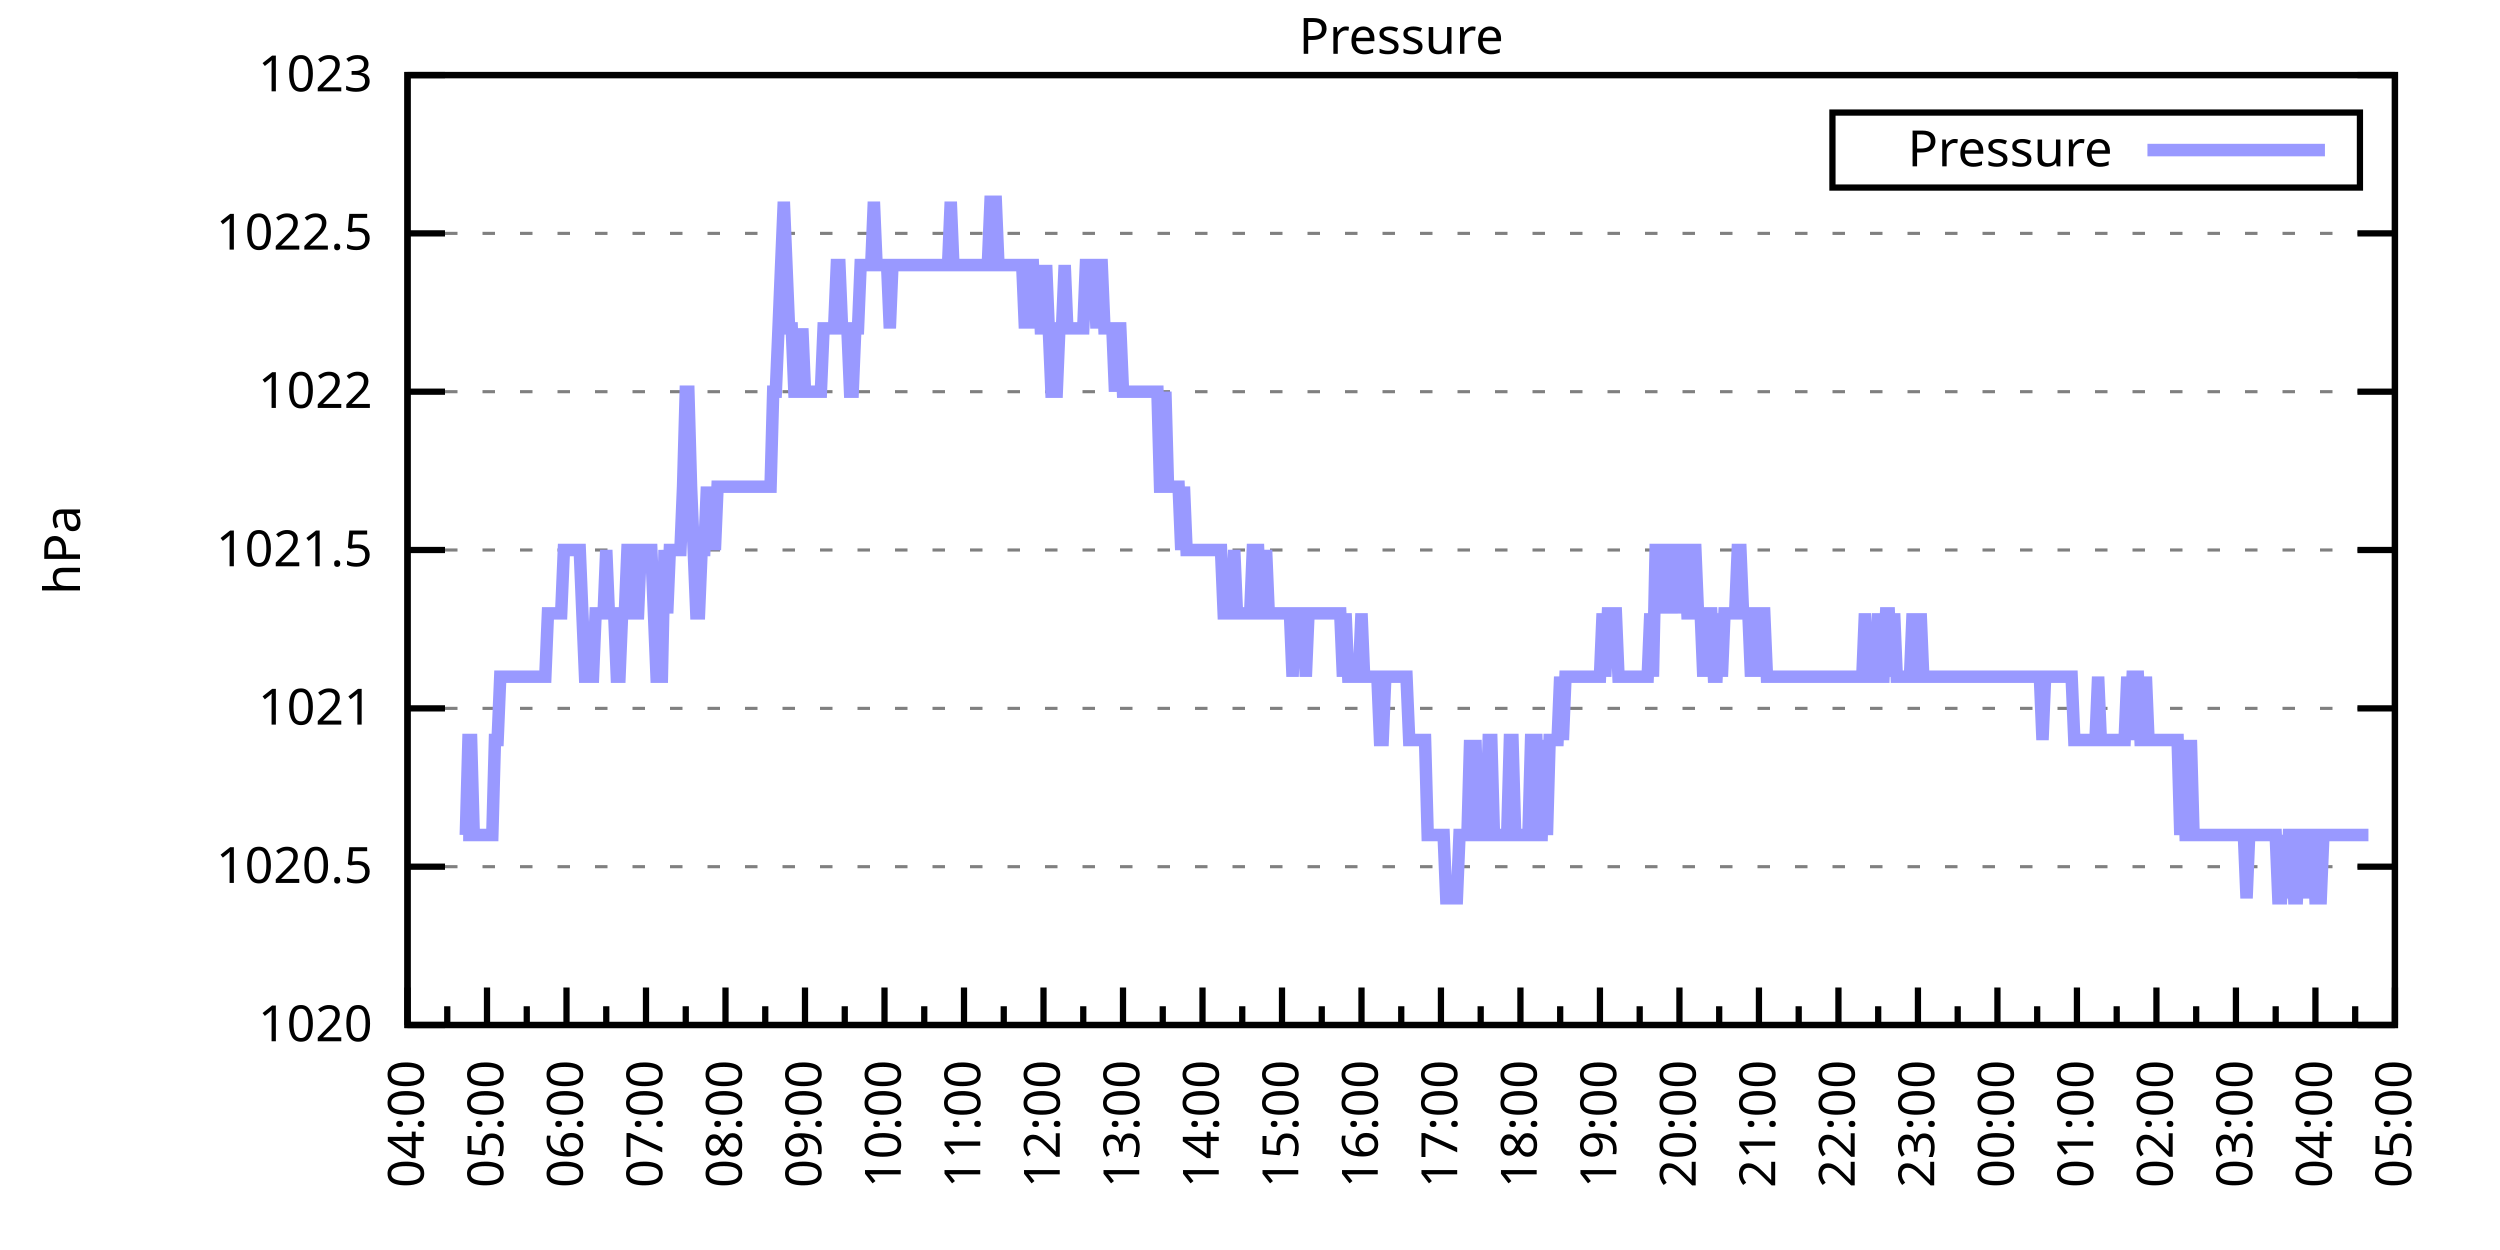
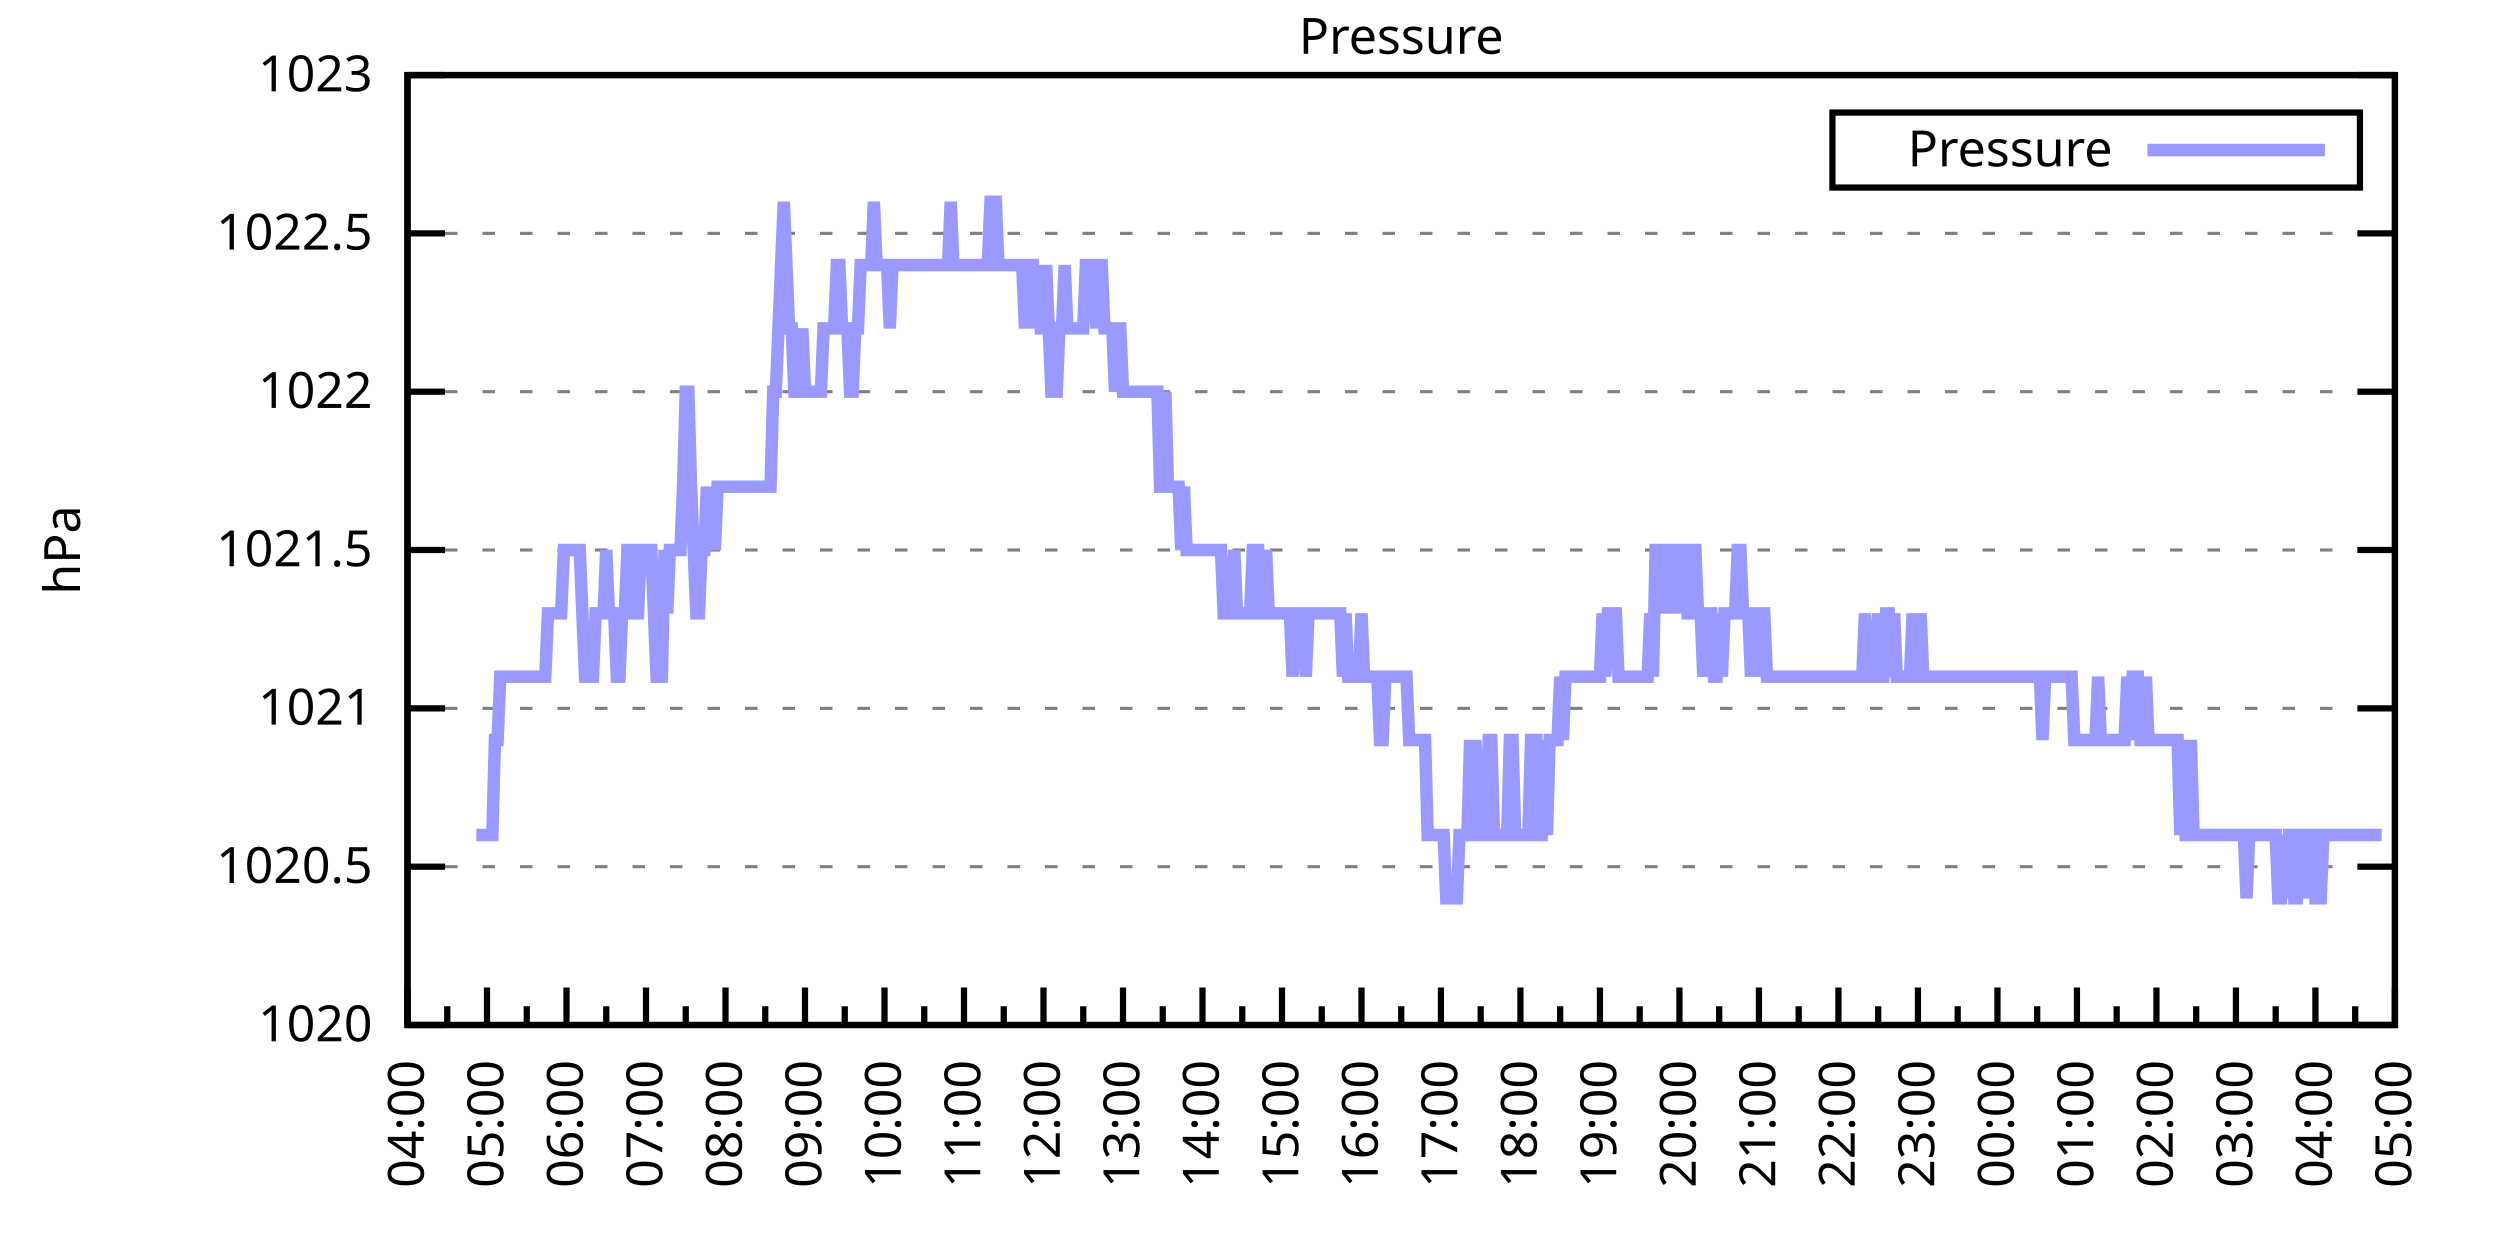
<svg xmlns="http://www.w3.org/2000/svg" xmlns:xlink="http://www.w3.org/1999/xlink" width="400" height="200" viewBox="0 0 400 200">
  <g id="gnuplot_canvas">
    <rect x="0" y="0" width="400" height="200" fill="none" />
    <defs>
      <circle id="gpDot" r="0.5" stroke-width="0.5" stroke="currentColor" />
      <path id="gpPt0" stroke-width="0.333" stroke="currentColor" d="M-1,0 h2 M0,-1 v2" />
      <path id="gpPt1" stroke-width="0.333" stroke="currentColor" d="M-1,-1 L1,1 M1,-1 L-1,1" />
      <path id="gpPt2" stroke-width="0.333" stroke="currentColor" d="M-1,0 L1,0 M0,-1 L0,1 M-1,-1 L1,1 M-1,1 L1,-1" />
      <rect id="gpPt3" stroke-width="0.333" stroke="currentColor" x="-1" y="-1" width="2" height="2" />
      <rect id="gpPt4" stroke-width="0.333" stroke="currentColor" fill="currentColor" x="-1" y="-1" width="2" height="2" />
      <circle id="gpPt5" stroke-width="0.333" stroke="currentColor" cx="0" cy="0" r="1" />
      <use xlink:href="#gpPt5" id="gpPt6" fill="currentColor" stroke="none" />
      <path id="gpPt7" stroke-width="0.333" stroke="currentColor" d="M0,-1.33 L-1.33,0.67 L1.33,0.67 z" />
      <use xlink:href="#gpPt7" id="gpPt8" fill="currentColor" stroke="none" />
      <use xlink:href="#gpPt7" id="gpPt9" stroke="currentColor" transform="rotate(180)" />
      <use xlink:href="#gpPt9" id="gpPt10" fill="currentColor" stroke="none" />
      <use xlink:href="#gpPt3" id="gpPt11" stroke="currentColor" transform="rotate(45)" />
      <use xlink:href="#gpPt11" id="gpPt12" fill="currentColor" stroke="none" />
      <path id="gpPt13" stroke-width="0.333" stroke="currentColor" d="M0,1.330 L1.265,0.411 L0.782,-1.067 L-0.782,-1.076 L-1.265,0.411 z" />
      <use xlink:href="#gpPt13" id="gpPt14" fill="currentColor" stroke="none" />
      <filter id="textbox" filterUnits="objectBoundingBox" x="0" y="0" height="1" width="1">
        <feFlood flood-color="white" flood-opacity="1" result="bgnd" />
        <feComposite in="SourceGraphic" in2="bgnd" operator="atop" />
      </filter>
      <filter id="greybox" filterUnits="objectBoundingBox" x="0" y="0" height="1" width="1">
        <feFlood flood-color="lightgrey" flood-opacity="1" result="grey" />
        <feComposite in="SourceGraphic" in2="grey" operator="atop" />
      </filter>
    </defs>
    <g fill="none" color="white" stroke="currentColor" stroke-width="1.00" stroke-linecap="butt" stroke-linejoin="miter">
</g>
    <g fill="none" color="black" stroke="currentColor" stroke-width="1.00" stroke-linecap="butt" stroke-linejoin="miter">
      <g stroke="none" shape-rendering="crispEdges">
        <polygon fill="rgb(255, 255, 255)" points="65.20,164.00 383.18,164.00 383.18,12.02 65.20,12.02 " />
      </g>
    </g>
    <g fill="none" color="black" stroke="currentColor" stroke-width="1.00" stroke-linecap="butt" stroke-linejoin="miter">
</g>
    <g fill="none" color="black" stroke="black" stroke-width="0.50" stroke-linecap="butt" stroke-linejoin="miter">
</g>
    <g fill="none" color="gray" stroke="currentColor" stroke-width="0.50" stroke-linecap="butt" stroke-linejoin="miter">
      <path stroke="gray" stroke-dasharray="2,4" class="gridline" d="M65.20,164.00 L383.19,164.00  " />
    </g>
    <g fill="none" color="gray" stroke="gray" stroke-width="1.00" stroke-linecap="butt" stroke-linejoin="miter">
</g>
    <g fill="none" color="black" stroke="currentColor" stroke-width="1.00" stroke-linecap="butt" stroke-linejoin="miter">
      <path stroke="black" d="M65.20,164.00 L71.20,164.00 M383.19,164.00 L377.19,164.00  " />
      <g transform="translate(59.60,166.60)" stroke="none" fill="black" font-family="Sans" font-size="8.00" text-anchor="end">
        <text>
          <tspan font-family="Sans"> 1020</tspan>
        </text>
      </g>
    </g>
    <g fill="none" color="black" stroke="currentColor" stroke-width="1.00" stroke-linecap="butt" stroke-linejoin="miter">
</g>
    <g fill="none" color="black" stroke="black" stroke-width="0.50" stroke-linecap="butt" stroke-linejoin="miter">
</g>
    <g fill="none" color="gray" stroke="currentColor" stroke-width="0.50" stroke-linecap="butt" stroke-linejoin="miter">
      <path stroke="gray" stroke-dasharray="2,4" class="gridline" d="M65.20,138.67 L383.19,138.67  " />
    </g>
    <g fill="none" color="gray" stroke="gray" stroke-width="1.00" stroke-linecap="butt" stroke-linejoin="miter">
</g>
    <g fill="none" color="black" stroke="currentColor" stroke-width="1.00" stroke-linecap="butt" stroke-linejoin="miter">
      <path stroke="black" d="M65.20,138.67 L71.20,138.67 M383.19,138.67 L377.19,138.67  " />
      <g transform="translate(59.60,141.27)" stroke="none" fill="black" font-family="Sans" font-size="8.00" text-anchor="end">
        <text>
          <tspan font-family="Sans"> 1020.5</tspan>
        </text>
      </g>
    </g>
    <g fill="none" color="black" stroke="currentColor" stroke-width="1.00" stroke-linecap="butt" stroke-linejoin="miter">
</g>
    <g fill="none" color="black" stroke="black" stroke-width="0.50" stroke-linecap="butt" stroke-linejoin="miter">
</g>
    <g fill="none" color="gray" stroke="currentColor" stroke-width="0.50" stroke-linecap="butt" stroke-linejoin="miter">
      <path stroke="gray" stroke-dasharray="2,4" class="gridline" d="M65.20,113.34 L383.19,113.34  " />
    </g>
    <g fill="none" color="gray" stroke="gray" stroke-width="1.00" stroke-linecap="butt" stroke-linejoin="miter">
</g>
    <g fill="none" color="black" stroke="currentColor" stroke-width="1.00" stroke-linecap="butt" stroke-linejoin="miter">
      <path stroke="black" d="M65.20,113.34 L71.20,113.34 M383.19,113.34 L377.19,113.34  " />
      <g transform="translate(59.60,115.94)" stroke="none" fill="black" font-family="Sans" font-size="8.00" text-anchor="end">
        <text>
          <tspan font-family="Sans"> 1021</tspan>
        </text>
      </g>
    </g>
    <g fill="none" color="black" stroke="currentColor" stroke-width="1.00" stroke-linecap="butt" stroke-linejoin="miter">
</g>
    <g fill="none" color="black" stroke="black" stroke-width="0.50" stroke-linecap="butt" stroke-linejoin="miter">
</g>
    <g fill="none" color="gray" stroke="currentColor" stroke-width="0.50" stroke-linecap="butt" stroke-linejoin="miter">
      <path stroke="gray" stroke-dasharray="2,4" class="gridline" d="M65.20,88.00 L383.19,88.00  " />
    </g>
    <g fill="none" color="gray" stroke="gray" stroke-width="1.00" stroke-linecap="butt" stroke-linejoin="miter">
</g>
    <g fill="none" color="black" stroke="currentColor" stroke-width="1.00" stroke-linecap="butt" stroke-linejoin="miter">
      <path stroke="black" d="M65.20,88.00 L71.20,88.00 M383.19,88.00 L377.19,88.00  " />
      <g transform="translate(59.60,90.60)" stroke="none" fill="black" font-family="Sans" font-size="8.00" text-anchor="end">
        <text>
          <tspan font-family="Sans"> 1021.5</tspan>
        </text>
      </g>
    </g>
    <g fill="none" color="black" stroke="currentColor" stroke-width="1.00" stroke-linecap="butt" stroke-linejoin="miter">
</g>
    <g fill="none" color="black" stroke="black" stroke-width="0.50" stroke-linecap="butt" stroke-linejoin="miter">
</g>
    <g fill="none" color="gray" stroke="currentColor" stroke-width="0.50" stroke-linecap="butt" stroke-linejoin="miter">
      <path stroke="gray" stroke-dasharray="2,4" class="gridline" d="M65.20,62.67 L383.19,62.67  " />
    </g>
    <g fill="none" color="gray" stroke="gray" stroke-width="1.00" stroke-linecap="butt" stroke-linejoin="miter">
</g>
    <g fill="none" color="black" stroke="currentColor" stroke-width="1.00" stroke-linecap="butt" stroke-linejoin="miter">
      <path stroke="black" d="M65.20,62.67 L71.20,62.67 M383.19,62.67 L377.19,62.67  " />
      <g transform="translate(59.60,65.27)" stroke="none" fill="black" font-family="Sans" font-size="8.00" text-anchor="end">
        <text>
          <tspan font-family="Sans"> 1022</tspan>
        </text>
      </g>
    </g>
    <g fill="none" color="black" stroke="currentColor" stroke-width="1.00" stroke-linecap="butt" stroke-linejoin="miter">
</g>
    <g fill="none" color="black" stroke="black" stroke-width="0.50" stroke-linecap="butt" stroke-linejoin="miter">
</g>
    <g fill="none" color="gray" stroke="currentColor" stroke-width="0.50" stroke-linecap="butt" stroke-linejoin="miter">
      <path stroke="gray" stroke-dasharray="2,4" class="gridline" d="M65.20,37.34 L383.19,37.34  " />
    </g>
    <g fill="none" color="gray" stroke="gray" stroke-width="1.00" stroke-linecap="butt" stroke-linejoin="miter">
</g>
    <g fill="none" color="black" stroke="currentColor" stroke-width="1.00" stroke-linecap="butt" stroke-linejoin="miter">
      <path stroke="black" d="M65.20,37.34 L71.20,37.34 M383.19,37.34 L377.19,37.34  " />
      <g transform="translate(59.60,39.94)" stroke="none" fill="black" font-family="Sans" font-size="8.00" text-anchor="end">
        <text>
          <tspan font-family="Sans"> 1022.5</tspan>
        </text>
      </g>
    </g>
    <g fill="none" color="black" stroke="currentColor" stroke-width="1.00" stroke-linecap="butt" stroke-linejoin="miter">
</g>
    <g fill="none" color="black" stroke="black" stroke-width="0.50" stroke-linecap="butt" stroke-linejoin="miter">
</g>
    <g fill="none" color="gray" stroke="currentColor" stroke-width="0.50" stroke-linecap="butt" stroke-linejoin="miter">
      <path stroke="gray" stroke-dasharray="2,4" class="gridline" d="M65.20,12.01 L383.19,12.01  " />
    </g>
    <g fill="none" color="gray" stroke="gray" stroke-width="1.00" stroke-linecap="butt" stroke-linejoin="miter">
</g>
    <g fill="none" color="black" stroke="currentColor" stroke-width="1.00" stroke-linecap="butt" stroke-linejoin="miter">
      <path stroke="black" d="M65.20,12.01 L71.20,12.01 M383.19,12.01 L377.19,12.01  " />
      <g transform="translate(59.60,14.61)" stroke="none" fill="black" font-family="Sans" font-size="8.00" text-anchor="end">
        <text>
          <tspan font-family="Sans"> 1023</tspan>
        </text>
      </g>
    </g>
    <g fill="none" color="black" stroke="currentColor" stroke-width="1.00" stroke-linecap="butt" stroke-linejoin="miter">
      <path stroke="black" d="M65.20,164.00 L65.20,158.00  " />
      <g transform="translate(67.80,169.60) rotate(270)" stroke="none" fill="black" font-family="Sans" font-size="8.00" text-anchor="end">
        <text>
          <tspan font-family="Sans">04:00</tspan>
        </text>
      </g>
    </g>
    <g fill="none" color="black" stroke="currentColor" stroke-width="1.00" stroke-linecap="butt" stroke-linejoin="miter">
      <path stroke="black" d="M71.56,164.00 L71.56,161.00 M77.92,164.00 L77.92,158.00  " />
      <g transform="translate(80.52,169.60) rotate(270)" stroke="none" fill="black" font-family="Sans" font-size="8.00" text-anchor="end">
        <text>
          <tspan font-family="Sans">05:00</tspan>
        </text>
      </g>
    </g>
    <g fill="none" color="black" stroke="currentColor" stroke-width="1.00" stroke-linecap="butt" stroke-linejoin="miter">
      <path stroke="black" d="M84.28,164.00 L84.28,161.00 M90.64,164.00 L90.64,158.00  " />
      <g transform="translate(93.24,169.60) rotate(270)" stroke="none" fill="black" font-family="Sans" font-size="8.00" text-anchor="end">
        <text>
          <tspan font-family="Sans">06:00</tspan>
        </text>
      </g>
    </g>
    <g fill="none" color="black" stroke="currentColor" stroke-width="1.00" stroke-linecap="butt" stroke-linejoin="miter">
      <path stroke="black" d="M97.00,164.00 L97.00,161.00 M103.36,164.00 L103.36,158.00  " />
      <g transform="translate(105.96,169.60) rotate(270)" stroke="none" fill="black" font-family="Sans" font-size="8.00" text-anchor="end">
        <text>
          <tspan font-family="Sans">07:00</tspan>
        </text>
      </g>
    </g>
    <g fill="none" color="black" stroke="currentColor" stroke-width="1.00" stroke-linecap="butt" stroke-linejoin="miter">
      <path stroke="black" d="M109.72,164.00 L109.72,161.00 M116.08,164.00 L116.08,158.00  " />
      <g transform="translate(118.68,169.60) rotate(270)" stroke="none" fill="black" font-family="Sans" font-size="8.00" text-anchor="end">
        <text>
          <tspan font-family="Sans">08:00</tspan>
        </text>
      </g>
    </g>
    <g fill="none" color="black" stroke="currentColor" stroke-width="1.00" stroke-linecap="butt" stroke-linejoin="miter">
      <path stroke="black" d="M122.44,164.00 L122.44,161.00 M128.80,164.00 L128.80,158.00  " />
      <g transform="translate(131.40,169.60) rotate(270)" stroke="none" fill="black" font-family="Sans" font-size="8.00" text-anchor="end">
        <text>
          <tspan font-family="Sans">09:00</tspan>
        </text>
      </g>
    </g>
    <g fill="none" color="black" stroke="currentColor" stroke-width="1.00" stroke-linecap="butt" stroke-linejoin="miter">
      <path stroke="black" d="M135.16,164.00 L135.16,161.00 M141.52,164.00 L141.52,158.00  " />
      <g transform="translate(144.12,169.60) rotate(270)" stroke="none" fill="black" font-family="Sans" font-size="8.00" text-anchor="end">
        <text>
          <tspan font-family="Sans">10:00</tspan>
        </text>
      </g>
    </g>
    <g fill="none" color="black" stroke="currentColor" stroke-width="1.00" stroke-linecap="butt" stroke-linejoin="miter">
      <path stroke="black" d="M147.88,164.00 L147.88,161.00 M154.24,164.00 L154.24,158.00  " />
      <g transform="translate(156.84,169.60) rotate(270)" stroke="none" fill="black" font-family="Sans" font-size="8.00" text-anchor="end">
        <text>
          <tspan font-family="Sans">11:00</tspan>
        </text>
      </g>
    </g>
    <g fill="none" color="black" stroke="currentColor" stroke-width="1.00" stroke-linecap="butt" stroke-linejoin="miter">
      <path stroke="black" d="M160.60,164.00 L160.60,161.00 M166.96,164.00 L166.96,158.00  " />
      <g transform="translate(169.56,169.60) rotate(270)" stroke="none" fill="black" font-family="Sans" font-size="8.00" text-anchor="end">
        <text>
          <tspan font-family="Sans">12:00</tspan>
        </text>
      </g>
    </g>
    <g fill="none" color="black" stroke="currentColor" stroke-width="1.00" stroke-linecap="butt" stroke-linejoin="miter">
      <path stroke="black" d="M173.32,164.00 L173.32,161.00 M179.68,164.00 L179.68,158.00  " />
      <g transform="translate(182.28,169.60) rotate(270)" stroke="none" fill="black" font-family="Sans" font-size="8.00" text-anchor="end">
        <text>
          <tspan font-family="Sans">13:00</tspan>
        </text>
      </g>
    </g>
    <g fill="none" color="black" stroke="currentColor" stroke-width="1.00" stroke-linecap="butt" stroke-linejoin="miter">
      <path stroke="black" d="M186.04,164.00 L186.04,161.00 M192.40,164.00 L192.40,158.00  " />
      <g transform="translate(195.00,169.60) rotate(270)" stroke="none" fill="black" font-family="Sans" font-size="8.00" text-anchor="end">
        <text>
          <tspan font-family="Sans">14:00</tspan>
        </text>
      </g>
    </g>
    <g fill="none" color="black" stroke="currentColor" stroke-width="1.00" stroke-linecap="butt" stroke-linejoin="miter">
      <path stroke="black" d="M198.76,164.00 L198.76,161.00 M205.12,164.00 L205.12,158.00  " />
      <g transform="translate(207.72,169.60) rotate(270)" stroke="none" fill="black" font-family="Sans" font-size="8.00" text-anchor="end">
        <text>
          <tspan font-family="Sans">15:00</tspan>
        </text>
      </g>
    </g>
    <g fill="none" color="black" stroke="currentColor" stroke-width="1.00" stroke-linecap="butt" stroke-linejoin="miter">
      <path stroke="black" d="M211.48,164.00 L211.48,161.00 M217.84,164.00 L217.84,158.00  " />
      <g transform="translate(220.44,169.60) rotate(270)" stroke="none" fill="black" font-family="Sans" font-size="8.00" text-anchor="end">
        <text>
          <tspan font-family="Sans">16:00</tspan>
        </text>
      </g>
    </g>
    <g fill="none" color="black" stroke="currentColor" stroke-width="1.00" stroke-linecap="butt" stroke-linejoin="miter">
      <path stroke="black" d="M224.20,164.00 L224.20,161.00 M230.55,164.00 L230.55,158.00  " />
      <g transform="translate(233.15,169.60) rotate(270)" stroke="none" fill="black" font-family="Sans" font-size="8.00" text-anchor="end">
        <text>
          <tspan font-family="Sans">17:00</tspan>
        </text>
      </g>
    </g>
    <g fill="none" color="black" stroke="currentColor" stroke-width="1.00" stroke-linecap="butt" stroke-linejoin="miter">
      <path stroke="black" d="M236.91,164.00 L236.91,161.00 M243.27,164.00 L243.27,158.00  " />
      <g transform="translate(245.87,169.60) rotate(270)" stroke="none" fill="black" font-family="Sans" font-size="8.00" text-anchor="end">
        <text>
          <tspan font-family="Sans">18:00</tspan>
        </text>
      </g>
    </g>
    <g fill="none" color="black" stroke="currentColor" stroke-width="1.00" stroke-linecap="butt" stroke-linejoin="miter">
      <path stroke="black" d="M249.63,164.00 L249.63,161.00 M255.99,164.00 L255.99,158.00  " />
      <g transform="translate(258.59,169.60) rotate(270)" stroke="none" fill="black" font-family="Sans" font-size="8.00" text-anchor="end">
        <text>
          <tspan font-family="Sans">19:00</tspan>
        </text>
      </g>
    </g>
    <g fill="none" color="black" stroke="currentColor" stroke-width="1.00" stroke-linecap="butt" stroke-linejoin="miter">
      <path stroke="black" d="M262.35,164.00 L262.35,161.00 M268.71,164.00 L268.71,158.00  " />
      <g transform="translate(271.31,169.60) rotate(270)" stroke="none" fill="black" font-family="Sans" font-size="8.00" text-anchor="end">
        <text>
          <tspan font-family="Sans">20:00</tspan>
        </text>
      </g>
    </g>
    <g fill="none" color="black" stroke="currentColor" stroke-width="1.00" stroke-linecap="butt" stroke-linejoin="miter">
      <path stroke="black" d="M275.07,164.00 L275.07,161.00 M281.43,164.00 L281.43,158.00  " />
      <g transform="translate(284.03,169.60) rotate(270)" stroke="none" fill="black" font-family="Sans" font-size="8.00" text-anchor="end">
        <text>
          <tspan font-family="Sans">21:00</tspan>
        </text>
      </g>
    </g>
    <g fill="none" color="black" stroke="currentColor" stroke-width="1.00" stroke-linecap="butt" stroke-linejoin="miter">
      <path stroke="black" d="M287.79,164.00 L287.79,161.00 M294.15,164.00 L294.15,158.00  " />
      <g transform="translate(296.75,169.60) rotate(270)" stroke="none" fill="black" font-family="Sans" font-size="8.00" text-anchor="end">
        <text>
          <tspan font-family="Sans">22:00</tspan>
        </text>
      </g>
    </g>
    <g fill="none" color="black" stroke="currentColor" stroke-width="1.00" stroke-linecap="butt" stroke-linejoin="miter">
      <path stroke="black" d="M300.51,164.00 L300.51,161.00 M306.87,164.00 L306.87,158.00  " />
      <g transform="translate(309.47,169.60) rotate(270)" stroke="none" fill="black" font-family="Sans" font-size="8.00" text-anchor="end">
        <text>
          <tspan font-family="Sans">23:00</tspan>
        </text>
      </g>
    </g>
    <g fill="none" color="black" stroke="currentColor" stroke-width="1.00" stroke-linecap="butt" stroke-linejoin="miter">
      <path stroke="black" d="M313.23,164.00 L313.23,161.00 M319.59,164.00 L319.59,158.00  " />
      <g transform="translate(322.19,169.60) rotate(270)" stroke="none" fill="black" font-family="Sans" font-size="8.00" text-anchor="end">
        <text>
          <tspan font-family="Sans">00:00</tspan>
        </text>
      </g>
    </g>
    <g fill="none" color="black" stroke="currentColor" stroke-width="1.00" stroke-linecap="butt" stroke-linejoin="miter">
      <path stroke="black" d="M325.95,164.00 L325.95,161.00 M332.31,164.00 L332.31,158.00  " />
      <g transform="translate(334.91,169.60) rotate(270)" stroke="none" fill="black" font-family="Sans" font-size="8.00" text-anchor="end">
        <text>
          <tspan font-family="Sans">01:00</tspan>
        </text>
      </g>
    </g>
    <g fill="none" color="black" stroke="currentColor" stroke-width="1.00" stroke-linecap="butt" stroke-linejoin="miter">
      <path stroke="black" d="M338.67,164.00 L338.67,161.00 M345.03,164.00 L345.03,158.00  " />
      <g transform="translate(347.63,169.60) rotate(270)" stroke="none" fill="black" font-family="Sans" font-size="8.00" text-anchor="end">
        <text>
          <tspan font-family="Sans">02:00</tspan>
        </text>
      </g>
    </g>
    <g fill="none" color="black" stroke="currentColor" stroke-width="1.00" stroke-linecap="butt" stroke-linejoin="miter">
      <path stroke="black" d="M351.39,164.00 L351.39,161.00 M357.75,164.00 L357.75,158.00  " />
      <g transform="translate(360.35,169.60) rotate(270)" stroke="none" fill="black" font-family="Sans" font-size="8.00" text-anchor="end">
        <text>
          <tspan font-family="Sans">03:00</tspan>
        </text>
      </g>
    </g>
    <g fill="none" color="black" stroke="currentColor" stroke-width="1.00" stroke-linecap="butt" stroke-linejoin="miter">
      <path stroke="black" d="M364.11,164.00 L364.11,161.00 M370.47,164.00 L370.47,158.00  " />
      <g transform="translate(373.07,169.60) rotate(270)" stroke="none" fill="black" font-family="Sans" font-size="8.00" text-anchor="end">
        <text>
          <tspan font-family="Sans">04:00</tspan>
        </text>
      </g>
    </g>
    <g fill="none" color="black" stroke="currentColor" stroke-width="1.00" stroke-linecap="butt" stroke-linejoin="miter">
      <path stroke="black" d="M376.83,164.00 L376.83,161.00 M383.19,164.00 L383.19,158.00  " />
      <g transform="translate(385.79,169.60) rotate(270)" stroke="none" fill="black" font-family="Sans" font-size="8.00" text-anchor="end">
        <text>
          <tspan font-family="Sans">05:00</tspan>
        </text>
      </g>
    </g>
    <g fill="none" color="black" stroke="currentColor" stroke-width="1.00" stroke-linecap="butt" stroke-linejoin="miter">
</g>
    <g fill="none" color="black" stroke="currentColor" stroke-width="1.00" stroke-linecap="butt" stroke-linejoin="miter">
      <path stroke="black" d="M65.20,12.01 L65.20,164.00 L383.19,164.00 L383.19,12.01 L65.20,12.01 Z  " />
    </g>
    <g fill="none" color="black" stroke="currentColor" stroke-width="1.00" stroke-linecap="butt" stroke-linejoin="miter">
      <g transform="translate(12.80,88.01) rotate(270)" stroke="none" fill="black" font-family="Sans" font-size="8.00" text-anchor="middle">
        <text>
          <tspan font-family="Sans">hPa</tspan>
        </text>
      </g>
    </g>
    <g fill="none" color="black" stroke="currentColor" stroke-width="1.00" stroke-linecap="butt" stroke-linejoin="miter">
</g>
    <g fill="none" color="black" stroke="currentColor" stroke-width="1.00" stroke-linecap="butt" stroke-linejoin="miter">
      <path stroke="black" d="M293.19,30.01 L293.19,18.01 L377.59,18.01 L377.59,30.01 L293.19,30.01 Z  " />
    </g>
    <g id="Pressure_plot_1">
      <g fill="none" color="white" stroke="black" stroke-width="2.00" stroke-linecap="butt" stroke-linejoin="miter">
</g>
      <g fill="none" color="black" stroke="currentColor" stroke-width="2.00" stroke-linecap="butt" stroke-linejoin="miter">
        <g transform="translate(337.99,26.61)" stroke="none" fill="black" font-family="Sans" font-size="8.00" text-anchor="end">
          <text>
            <tspan font-family="Sans">Pressure</tspan>
          </text>
        </g>
      </g>
      <g fill="none" color="black" stroke="currentColor" stroke-width="2.00" stroke-linecap="butt" stroke-linejoin="miter">
-         <path stroke="rgb(153, 153, 255)" d="M343.59,24.01 L371.99,24.01 M74.10,133.60 L74.53,133.60 L74.95,118.40 L75.38,118.40 L75.80,133.60 L76.22,133.60   L76.65,133.60 L77.07,133.60 L77.50,133.60 L77.92,133.60 L78.34,133.60 L78.77,133.60 L79.19,118.40 L79.62,118.40   L80.04,108.27 L80.46,108.27 L80.89,108.27 L81.31,108.27 L81.74,108.27 L82.16,108.27 L82.58,108.27 L83.01,108.27   L83.43,108.27 L83.86,108.27 L84.28,108.27 L84.70,108.27 L85.13,108.27 L85.55,108.27 L85.98,108.27 L86.40,108.27   L86.82,108.27 L87.25,108.27 L87.67,98.14 L88.10,98.14 L88.52,98.14 L88.94,98.14 L89.37,98.14 L89.79,98.14   L90.22,88.00 L90.64,88.00 L91.06,88.00 L91.49,88.00 L91.91,88.00 L92.34,88.00 L92.76,88.00 L93.18,98.14   L93.61,108.27 L94.03,108.27 L94.46,108.27 L94.88,108.27 L95.30,98.14 L95.73,98.14 L96.15,98.14 L96.58,98.14   L97.00,88.00 L97.42,98.14 L97.85,98.14 L98.27,98.14 L98.69,108.27 L99.12,108.27 L99.54,98.14 L99.97,98.14   L100.39,88.00 L100.81,88.00 L101.24,88.00 L101.66,98.14 L102.09,98.14 L102.51,88.00 L102.93,88.00 L103.36,88.00   L103.78,88.00 L104.21,88.00 L104.63,98.14 L105.05,108.27 L105.48,108.27 L105.90,108.27 L106.33,88.00 L106.75,98.14   L107.17,88.00 L107.60,88.00 L108.02,88.00 L108.45,88.00 L108.87,88.00 L109.29,77.87 L109.72,62.67 L110.14,62.67   L110.57,77.87 L110.99,88.00 L111.41,98.14 L111.84,98.14 L112.26,88.00 L112.69,88.00 L113.11,77.87 L113.53,88.00   L113.96,77.87 L114.38,88.00 L114.81,77.87 L115.23,77.87 L115.65,77.87 L116.08,77.87 L116.50,77.87 L116.93,77.87   L117.35,77.87 L117.77,77.87 L118.20,77.87 L118.62,77.87 L119.05,77.87 L119.47,77.87 L119.89,77.87 L120.32,77.87   L120.74,77.87 L121.17,77.87 L121.59,77.87 L122.01,77.87 L122.44,77.87 L122.86,77.87 L123.29,77.87 L123.71,62.67   L124.13,62.67 L124.56,52.54 L124.98,42.41 L125.41,32.28 L125.83,42.41 L126.25,52.54 L126.68,52.54 L127.10,62.67   L127.53,62.67 L127.95,62.67 L128.37,52.54 L128.80,62.67 L129.22,62.67 L129.65,62.67 L130.07,62.67 L130.49,62.67   L130.92,62.67 L131.34,62.67 L131.77,52.54 L132.19,52.54 L132.61,52.54 L133.04,52.54 L133.46,52.54 L133.89,42.41   L134.31,42.41 L134.73,52.54 L135.16,52.54 L135.58,52.54 L136.01,62.67 L136.43,62.67 L136.85,52.54 L137.28,52.54   L137.70,42.41 L138.13,42.41 L138.55,42.41 L138.97,42.41 L139.40,42.41 L139.82,32.28 L140.25,42.41 L140.67,42.41   L141.09,42.41 L141.52,42.41 L141.94,42.41 L142.37,52.54 L142.79,42.41 L143.21,42.41 L143.64,42.41 L144.06,42.41   L144.49,42.41 L144.91,42.41 L145.33,42.41 L145.76,42.41 L146.18,42.41 L146.61,42.41 L147.03,42.41 L147.45,42.41   L147.88,42.41 L148.30,42.41 L148.73,42.41 L149.15,42.41 L149.57,42.41 L150.00,42.41 L150.42,42.41 L150.85,42.41   L151.27,42.41 L151.69,42.41 L152.12,32.28 L152.54,42.41 L152.97,42.41 L153.39,42.41 L153.81,42.41 L154.24,42.41   L154.66,42.41 L155.09,42.41 L155.51,42.41 L155.93,42.41 L156.36,42.41 L156.78,42.41 L157.21,42.41 L157.63,42.41   L158.05,42.41 L158.48,32.28 L158.90,32.28 L159.33,32.28 L159.75,42.41 L160.17,42.41 L160.60,42.41 L161.02,42.41   L161.44,42.41 L161.87,42.41 L162.29,42.41 L162.72,42.41 L163.14,42.41 L163.56,42.41 L163.99,52.54 L164.41,42.41   L164.84,42.41 L165.26,42.41 L165.68,52.54 L166.11,42.41 L166.53,52.54 L166.96,52.54 L167.38,42.41 L167.80,52.54   L168.23,62.67 L168.65,62.67 L169.08,62.67 L169.50,52.54 L169.92,52.54 L170.35,42.41 L170.77,52.54 L171.20,52.54   L171.62,52.54 L172.04,52.54 L172.47,52.54 L172.89,52.54 L173.32,52.54 L173.74,42.41 L174.16,42.41 L174.59,42.41   L175.01,42.41 L175.44,52.54 L175.86,42.41 L176.28,42.41 L176.71,52.54 L177.13,52.54 L177.56,52.54 L177.98,52.54   L178.40,62.67 L178.83,52.54 L179.25,52.54 L179.68,62.67 L180.10,62.67 L180.52,62.67 L180.95,62.67 L181.37,62.67   L181.80,62.67 L182.22,62.67 L182.64,62.67 L183.07,62.67 L183.49,62.67 L183.92,62.67 L184.34,62.67 L184.76,62.67   L185.19,62.67 L185.61,77.87 L186.04,77.87 L186.46,62.67 L186.88,77.87 L187.31,77.87 L187.73,77.87 L188.16,77.87   L188.58,77.87 L189.00,88.00 L189.43,77.87 L189.85,88.00 L190.28,88.00 L190.70,88.00 L191.12,88.00 L191.55,88.00   L191.97,88.00 L192.40,88.00 L192.82,88.00 L193.24,88.00 L193.67,88.00 L194.09,88.00 L194.52,88.00 L194.94,88.00   L195.36,88.00 L195.79,98.14 L196.21,98.14 L196.64,98.14 L197.06,98.14 L197.48,88.00 L197.91,98.14 L198.33,98.14   L198.76,98.14 L199.18,98.14 L199.60,98.14 L200.03,98.14 L200.45,88.00 L200.88,88.00 L201.30,88.00 L201.72,98.14   L202.15,98.14 L202.57,88.00 L203.00,98.14 L203.42,98.14 L203.84,98.14 L204.27,98.14 L204.69,98.14 L205.12,98.14   L205.54,98.14 L205.96,98.14 L206.39,98.14 L206.81,108.27 L207.24,98.14 L207.66,98.14 L208.08,98.14 L208.51,98.14   L208.93,108.27 L209.36,98.14 L209.78,98.14 L210.20,98.14 L210.63,98.14 L211.05,98.14 L211.48,98.14 L211.90,98.14   L212.32,98.14 L212.75,98.14 L213.17,98.14 L213.60,98.14 L214.02,98.14 L214.44,98.14 L214.87,108.27 L215.29,98.14   L215.72,108.27 L216.14,108.27 L216.56,108.27 L216.99,108.27 L217.41,108.27 L217.84,98.14 L218.26,108.27 L218.68,108.27   L219.11,108.27 L219.53,108.27 L219.96,108.27 L220.38,108.27 L220.80,118.40 L221.23,118.40 L221.65,108.27 L222.08,108.27   L222.50,108.27 L222.92,108.27 L223.35,108.27 L223.77,108.27 L224.20,108.27 L224.62,108.27 L225.04,108.27 L225.47,118.40   L225.89,118.40 L226.31,118.40 L226.74,118.40 L227.16,118.40 L227.59,118.40 L228.01,118.40 L228.43,133.60 L228.86,133.60   L229.28,133.60 L229.71,133.60 L230.13,133.60 L230.55,133.60 L230.98,133.60 L231.40,143.73 L231.83,143.73 L232.25,143.73   L232.67,143.73 L233.10,143.73 L233.52,133.60 L233.95,133.60 L234.37,133.60 L234.79,133.60 L235.22,118.40 L235.64,133.60   L236.07,118.40 L236.49,133.60 L236.91,133.60 L237.34,133.60 L237.76,133.60 L238.19,118.40 L238.61,118.40 L239.03,133.60   L239.46,133.60 L239.88,133.60 L240.31,133.60 L240.73,133.60 L241.15,133.60 L241.58,118.40 L242.00,118.40 L242.43,133.60   L242.85,133.60 L243.27,133.60 L243.70,133.60 L244.12,133.60 L244.55,133.60 L244.97,118.40 L245.39,118.40 L245.82,118.40   L246.24,133.60 L246.67,133.60 L247.09,118.40 L247.51,133.60 L247.94,118.40 L248.36,118.40 L248.79,118.40 L249.21,118.40   L249.63,108.27 L250.06,118.40 L250.48,108.27 L250.91,108.27 L251.33,108.27 L251.75,108.27 L252.18,108.27 L252.60,108.27   L253.03,108.27 L253.45,108.27 L253.87,108.27 L254.30,108.27 L254.72,108.27 L255.15,108.27 L255.57,108.27 L255.99,108.27   L256.42,98.14 L256.84,108.27 L257.27,98.14 L257.69,98.14 L258.11,98.14 L258.54,98.14 L258.96,108.27 L259.39,108.27   L259.81,108.27 L260.23,108.27 L260.66,108.27 L261.08,108.27 L261.51,108.27 L261.93,108.27 L262.35,108.27 L262.78,108.27   L263.20,108.27 L263.63,108.27 L264.05,98.14 L264.47,108.27 L264.90,88.00 L265.32,88.00 L265.75,98.14 L266.17,88.00   L266.59,88.00 L267.02,88.00 L267.44,98.14 L267.87,88.00 L268.29,98.14 L268.71,88.00 L269.14,88.00 L269.56,88.00   L269.99,98.14 L270.41,98.14 L270.83,88.00 L271.26,88.00 L271.68,98.14 L272.11,98.14 L272.53,108.27 L272.95,98.14   L273.38,98.14 L273.80,98.14 L274.23,108.27 L274.65,108.27 L275.07,98.14 L275.50,108.27 L275.92,98.14 L276.35,98.14   L276.77,98.14 L277.19,98.14 L277.62,98.14 L278.04,88.00 L278.47,88.00 L278.89,98.14 L279.31,98.14 L279.74,98.14   L280.16,108.27 L280.59,98.14 L281.01,108.27 L281.43,98.14 L281.86,98.14 L282.28,98.14 L282.71,108.27 L283.13,108.27   L283.55,108.27 L283.98,108.27 L284.40,108.27 L284.83,108.27 L285.25,108.27 L285.67,108.27 L286.10,108.27 L286.52,108.27   L286.95,108.27 L287.37,108.27 L287.79,108.27 L288.22,108.27 L288.64,108.27 L289.06,108.27 L289.49,108.27 L289.91,108.27   L290.34,108.27 L290.76,108.27 L291.18,108.27 L291.61,108.27 L292.03,108.27 L292.46,108.27 L292.88,108.27 L293.30,108.27   L293.73,108.27 L294.15,108.27 L294.58,108.27 L295.00,108.27 L295.42,108.27 L295.85,108.27 L296.27,108.27 L296.70,108.27   L297.12,108.27 L297.54,108.27 L297.97,108.27 L298.39,98.14 L298.82,108.27 L299.24,108.27 L299.66,108.27 L300.09,108.27   L300.51,98.14 L300.94,108.27 L301.36,108.27 L301.78,98.14 L302.21,98.14 L302.63,108.27 L303.06,98.14 L303.48,108.27   L303.90,108.27 L304.33,108.27 L304.75,108.27 L305.18,108.27 L305.60,108.27 L306.02,98.14 L306.45,108.27 L306.87,108.27   L307.30,98.14 L307.72,108.27 L308.14,108.27 L308.57,108.27 L308.99,108.27 L309.42,108.27 L309.84,108.27 L310.26,108.27   L310.69,108.27 L311.11,108.27 L311.54,108.27 L311.96,108.27 L312.38,108.27 L312.81,108.27 L313.23,108.27 L313.66,108.27   L314.08,108.27 L314.50,108.27 L314.93,108.27 L315.35,108.27 L315.78,108.27 L316.20,108.27 L316.62,108.27 L317.05,108.27   L317.47,108.27 L317.90,108.27 L318.32,108.27 L318.74,108.27 L319.17,108.27 L319.59,108.27 L320.02,108.27 L320.44,108.27   L320.86,108.27 L321.29,108.27 L321.71,108.27 L322.14,108.27 L322.56,108.27 L322.98,108.27 L323.41,108.27 L323.83,108.27   L324.26,108.27 L324.68,108.27 L325.10,108.27 L325.53,108.27 L325.95,108.27 L326.38,108.27 L326.80,118.40 L327.22,108.27   L327.65,108.27 L328.07,108.27 L328.50,108.27 L328.92,108.27 L329.34,108.27 L329.77,108.27 L330.19,108.27 L330.62,108.27   L331.04,108.27 L331.46,108.27 L331.89,118.40 L332.31,118.40 L332.74,118.40 L333.16,118.40 L333.58,118.40 L334.01,118.40   L334.43,118.40 L334.86,118.40 L335.28,118.40 L335.70,108.27 L336.13,118.40 L336.55,118.40 L336.98,118.40 L337.40,118.40   L337.82,118.40 L338.25,118.40 L338.67,118.40 L339.10,118.40 L339.52,118.40 L339.94,118.40 L340.37,108.27 L340.79,118.40   L341.22,108.27 L341.64,108.27 L342.06,108.27 L342.49,118.40 L342.91,118.40 L343.34,108.27 L343.76,118.40 L344.18,118.40   L344.61,118.40 L345.03,118.40 L345.46,118.40 L345.88,118.40 L346.30,118.40 L346.73,118.40 L347.15,118.40 L347.58,118.40   L348.00,118.40 L348.42,118.40 L348.85,133.60 L349.27,118.40 L349.70,133.60 L350.12,133.60 L350.54,118.40 L350.97,133.60   L351.39,133.60 L351.81,133.60 L352.24,133.60 L352.66,133.60 L353.09,133.60 L353.51,133.60 L353.93,133.60 L354.36,133.60   L354.78,133.60 L355.21,133.60 L355.63,133.60 L356.05,133.60 L356.48,133.60 L356.90,133.60 L357.33,133.60 L357.75,133.60   L358.17,133.60 L358.60,133.60 L359.02,133.60 L359.45,143.73 L359.87,133.60 L360.29,133.60 L360.72,133.60 L361.14,133.60   L361.57,133.60 L361.99,133.60 L362.41,133.60 L362.84,133.60 L363.26,133.60 L363.69,133.60 L364.11,133.60 L364.53,143.73   L364.96,143.73 L365.38,133.60 L365.81,143.73 L366.23,133.60 L366.65,133.60 L367.08,143.73 L367.50,143.73 L367.93,133.60   L368.35,133.60 L368.77,143.73 L369.20,133.60 L369.62,133.60 L370.05,133.60 L370.47,143.73 L370.89,143.73 L371.32,143.73   L371.74,133.60 L372.17,133.60 L372.59,133.60 L373.01,133.60 L373.44,133.60 L373.86,133.60 L374.29,133.60 L374.71,133.60   L375.13,133.60 L375.56,133.60 L375.98,133.60 L376.41,133.60 L376.83,133.60 L377.25,133.60 L377.68,133.60 L378.10,133.60   L378.53,133.60 L378.95,133.60  " />
+         <path stroke="rgb(153, 153, 255)" d="M343.59,24.01 L371.99,24.01 M76.22,133.60 L76.65,133.60 L77.07,133.60 L77.50,133.60 L77.92,133.60 L78.34,133.60   L78.77,133.60 L79.19,118.40 L79.62,118.40 L80.04,108.27 L80.46,108.27 L80.89,108.27 L81.31,108.27 L81.74,108.27   L82.16,108.27 L82.58,108.27 L83.01,108.27 L83.43,108.27 L83.86,108.27 L84.28,108.27 L84.70,108.27 L85.13,108.27   L85.55,108.27 L85.98,108.27 L86.40,108.27 L86.82,108.27 L87.25,108.27 L87.67,98.14 L88.10,98.14 L88.52,98.14   L88.94,98.14 L89.37,98.14 L89.79,98.14 L90.22,88.00 L90.64,88.00 L91.06,88.00 L91.49,88.00 L91.91,88.00   L92.34,88.00 L92.76,88.00 L93.18,98.14 L93.61,108.27 L94.03,108.27 L94.46,108.27 L94.88,108.27 L95.30,98.14   L95.73,98.14 L96.15,98.14 L96.58,98.14 L97.00,88.00 L97.42,98.14 L97.85,98.14 L98.27,98.14 L98.69,108.27   L99.12,108.27 L99.54,98.14 L99.97,98.14 L100.39,88.00 L100.81,88.00 L101.24,88.00 L101.66,98.14 L102.09,98.14   L102.51,88.00 L102.93,88.00 L103.36,88.00 L103.78,88.00 L104.21,88.00 L104.63,98.14 L105.05,108.27 L105.48,108.27   L105.90,108.27 L106.33,88.00 L106.75,98.14 L107.17,88.00 L107.60,88.00 L108.02,88.00 L108.45,88.00 L108.87,88.00   L109.29,77.87 L109.72,62.67 L110.14,62.67 L110.57,77.87 L110.99,88.00 L111.41,98.14 L111.84,98.14 L112.26,88.00   L112.69,88.00 L113.11,77.87 L113.53,88.00 L113.96,77.87 L114.38,88.00 L114.81,77.87 L115.23,77.87 L115.65,77.87   L116.08,77.87 L116.50,77.87 L116.93,77.87 L117.35,77.87 L117.77,77.87 L118.20,77.87 L118.62,77.87 L119.05,77.87   L119.47,77.87 L119.89,77.87 L120.32,77.87 L120.74,77.87 L121.17,77.87 L121.59,77.87 L122.01,77.87 L122.44,77.87   L122.86,77.87 L123.29,77.87 L123.71,62.67 L124.13,62.67 L124.56,52.54 L124.98,42.41 L125.41,32.28 L125.83,42.41   L126.25,52.54 L126.68,52.54 L127.10,62.67 L127.53,62.67 L127.95,62.67 L128.37,52.54 L128.80,62.67 L129.22,62.67   L129.65,62.67 L130.07,62.67 L130.49,62.67 L130.92,62.67 L131.34,62.67 L131.77,52.54 L132.19,52.54 L132.61,52.54   L133.04,52.54 L133.46,52.54 L133.89,42.41 L134.31,42.41 L134.73,52.54 L135.16,52.54 L135.58,52.54 L136.01,62.67   L136.43,62.67 L136.85,52.54 L137.28,52.54 L137.70,42.41 L138.13,42.41 L138.55,42.41 L138.97,42.41 L139.40,42.41   L139.82,32.28 L140.25,42.41 L140.67,42.41 L141.09,42.41 L141.52,42.41 L141.94,42.41 L142.37,52.54 L142.79,42.41   L143.21,42.41 L143.64,42.41 L144.06,42.41 L144.49,42.41 L144.91,42.41 L145.33,42.41 L145.76,42.41 L146.18,42.41   L146.61,42.41 L147.03,42.41 L147.45,42.41 L147.88,42.41 L148.30,42.41 L148.73,42.41 L149.15,42.41 L149.57,42.41   L150.00,42.41 L150.42,42.41 L150.85,42.41 L151.27,42.41 L151.69,42.41 L152.12,32.28 L152.54,42.41 L152.97,42.41   L153.39,42.41 L153.81,42.41 L154.24,42.41 L154.66,42.41 L155.09,42.41 L155.51,42.41 L155.93,42.41 L156.36,42.41   L156.78,42.41 L157.21,42.41 L157.63,42.41 L158.05,42.41 L158.48,32.28 L158.90,32.28 L159.33,32.28 L159.75,42.41   L160.17,42.41 L160.60,42.41 L161.02,42.41 L161.44,42.41 L161.87,42.41 L162.29,42.41 L162.72,42.41 L163.14,42.41   L163.56,42.41 L163.99,52.54 L164.41,42.41 L164.84,42.41 L165.26,42.41 L165.68,52.54 L166.11,42.41 L166.53,52.54   L166.96,52.54 L167.38,42.41 L167.80,52.54 L168.23,62.67 L168.65,62.67 L169.08,62.67 L169.50,52.54 L169.92,52.54   L170.35,42.41 L170.77,52.54 L171.20,52.54 L171.62,52.54 L172.04,52.54 L172.47,52.54 L172.89,52.54 L173.32,52.54   L173.74,42.41 L174.16,42.41 L174.59,42.41 L175.01,42.41 L175.44,52.54 L175.86,42.41 L176.28,42.41 L176.71,52.54   L177.13,52.54 L177.56,52.54 L177.98,52.54 L178.40,62.67 L178.83,52.54 L179.25,52.54 L179.68,62.67 L180.10,62.67   L180.52,62.67 L180.95,62.67 L181.37,62.67 L181.80,62.67 L182.22,62.67 L182.64,62.67 L183.07,62.67 L183.49,62.67   L183.92,62.67 L184.34,62.67 L184.76,62.67 L185.19,62.67 L185.61,77.87 L186.04,77.87 L186.46,62.67 L186.88,77.87   L187.31,77.87 L187.73,77.87 L188.16,77.87 L188.58,77.87 L189.00,88.00 L189.43,77.87 L189.85,88.00 L190.28,88.00   L190.70,88.00 L191.12,88.00 L191.55,88.00 L191.97,88.00 L192.40,88.00 L192.82,88.00 L193.24,88.00 L193.67,88.00   L194.09,88.00 L194.52,88.00 L194.94,88.00 L195.36,88.00 L195.79,98.14 L196.21,98.14 L196.64,98.14 L197.06,98.14   L197.48,88.00 L197.91,98.14 L198.33,98.14 L198.76,98.14 L199.18,98.14 L199.60,98.14 L200.03,98.14 L200.45,88.00   L200.88,88.00 L201.30,88.00 L201.72,98.14 L202.15,98.14 L202.57,88.00 L203.00,98.14 L203.42,98.14 L203.84,98.14   L204.27,98.14 L204.69,98.14 L205.12,98.14 L205.54,98.14 L205.96,98.14 L206.39,98.14 L206.81,108.27 L207.24,98.14   L207.66,98.14 L208.08,98.14 L208.51,98.14 L208.93,108.27 L209.36,98.14 L209.78,98.14 L210.20,98.14 L210.63,98.14   L211.05,98.14 L211.48,98.14 L211.90,98.14 L212.32,98.14 L212.75,98.14 L213.17,98.14 L213.60,98.14 L214.02,98.14   L214.44,98.14 L214.87,108.27 L215.29,98.14 L215.72,108.27 L216.14,108.27 L216.56,108.27 L216.99,108.27 L217.41,108.27   L217.84,98.14 L218.26,108.27 L218.68,108.27 L219.11,108.27 L219.53,108.27 L219.96,108.27 L220.38,108.27 L220.80,118.40   L221.23,118.40 L221.65,108.27 L222.08,108.27 L222.50,108.27 L222.92,108.27 L223.35,108.27 L223.77,108.27 L224.20,108.27   L224.62,108.27 L225.04,108.27 L225.47,118.40 L225.89,118.40 L226.31,118.40 L226.74,118.40 L227.16,118.40 L227.59,118.40   L228.01,118.40 L228.43,133.60 L228.86,133.60 L229.28,133.60 L229.71,133.60 L230.13,133.60 L230.55,133.60 L230.98,133.60   L231.40,143.73 L231.83,143.73 L232.25,143.73 L232.67,143.73 L233.10,143.73 L233.52,133.60 L233.95,133.60 L234.37,133.60   L234.79,133.60 L235.22,118.40 L235.64,133.60 L236.07,118.40 L236.49,133.60 L236.91,133.60 L237.34,133.60 L237.76,133.60   L238.19,118.40 L238.61,118.40 L239.03,133.60 L239.46,133.60 L239.88,133.60 L240.31,133.60 L240.73,133.60 L241.15,133.60   L241.58,118.40 L242.00,118.40 L242.43,133.60 L242.85,133.60 L243.27,133.60 L243.70,133.60 L244.12,133.60 L244.55,133.60   L244.97,118.40 L245.39,118.40 L245.82,118.40 L246.24,133.60 L246.67,133.60 L247.09,118.40 L247.51,133.60 L247.94,118.40   L248.36,118.40 L248.79,118.40 L249.21,118.40 L249.63,108.27 L250.06,118.40 L250.48,108.27 L250.91,108.27 L251.33,108.27   L251.75,108.27 L252.18,108.27 L252.60,108.27 L253.03,108.27 L253.45,108.27 L253.87,108.27 L254.30,108.27 L254.72,108.27   L255.15,108.27 L255.57,108.27 L255.99,108.27 L256.42,98.14 L256.84,108.27 L257.27,98.14 L257.69,98.14 L258.11,98.14   L258.54,98.14 L258.96,108.27 L259.39,108.27 L259.81,108.27 L260.23,108.27 L260.66,108.27 L261.08,108.27 L261.51,108.27   L261.93,108.27 L262.35,108.27 L262.78,108.27 L263.20,108.27 L263.63,108.27 L264.05,98.14 L264.47,108.27 L264.90,88.00   L265.32,88.00 L265.75,98.14 L266.17,88.00 L266.59,88.00 L267.02,88.00 L267.44,98.14 L267.87,88.00 L268.29,98.14   L268.71,88.00 L269.14,88.00 L269.56,88.00 L269.99,98.14 L270.41,98.14 L270.83,88.00 L271.26,88.00 L271.68,98.14   L272.11,98.14 L272.53,108.27 L272.95,98.14 L273.38,98.14 L273.80,98.14 L274.23,108.27 L274.65,108.27 L275.07,98.14   L275.50,108.27 L275.92,98.14 L276.35,98.14 L276.77,98.14 L277.19,98.14 L277.62,98.14 L278.04,88.00 L278.47,88.00   L278.89,98.14 L279.31,98.14 L279.74,98.14 L280.16,108.27 L280.59,98.14 L281.01,108.27 L281.43,98.14 L281.86,98.14   L282.28,98.14 L282.71,108.27 L283.13,108.27 L283.55,108.27 L283.98,108.27 L284.40,108.27 L284.83,108.27 L285.25,108.27   L285.67,108.27 L286.10,108.27 L286.52,108.27 L286.95,108.27 L287.37,108.27 L287.79,108.27 L288.22,108.27 L288.64,108.27   L289.06,108.27 L289.49,108.27 L289.91,108.27 L290.34,108.27 L290.76,108.27 L291.18,108.27 L291.61,108.27 L292.03,108.27   L292.46,108.27 L292.88,108.27 L293.30,108.27 L293.73,108.27 L294.15,108.27 L294.58,108.27 L295.00,108.27 L295.42,108.27   L295.85,108.27 L296.27,108.27 L296.70,108.27 L297.12,108.27 L297.54,108.27 L297.97,108.27 L298.39,98.14 L298.82,108.27   L299.24,108.27 L299.66,108.27 L300.09,108.27 L300.51,98.14 L300.94,108.27 L301.36,108.27 L301.78,98.14 L302.21,98.14   L302.63,108.27 L303.06,98.14 L303.48,108.27 L303.90,108.27 L304.33,108.27 L304.75,108.27 L305.18,108.27 L305.60,108.27   L306.02,98.14 L306.45,108.27 L306.87,108.27 L307.30,98.14 L307.72,108.27 L308.14,108.27 L308.57,108.27 L308.99,108.27   L309.42,108.27 L309.84,108.27 L310.26,108.27 L310.69,108.27 L311.11,108.27 L311.54,108.27 L311.96,108.27 L312.38,108.27   L312.81,108.27 L313.23,108.27 L313.66,108.27 L314.08,108.27 L314.50,108.27 L314.93,108.27 L315.35,108.27 L315.78,108.27   L316.20,108.27 L316.62,108.27 L317.05,108.27 L317.47,108.27 L317.90,108.27 L318.32,108.27 L318.74,108.27 L319.17,108.27   L319.59,108.27 L320.02,108.27 L320.44,108.27 L320.86,108.27 L321.29,108.27 L321.71,108.27 L322.14,108.27 L322.56,108.27   L322.98,108.27 L323.41,108.27 L323.83,108.27 L324.26,108.27 L324.68,108.27 L325.10,108.27 L325.53,108.27 L325.95,108.27   L326.38,108.27 L326.80,118.40 L327.22,108.27 L327.65,108.27 L328.07,108.27 L328.50,108.27 L328.92,108.27 L329.34,108.27   L329.77,108.27 L330.19,108.27 L330.62,108.27 L331.04,108.27 L331.46,108.27 L331.89,118.40 L332.31,118.40 L332.74,118.40   L333.16,118.40 L333.58,118.40 L334.01,118.40 L334.43,118.40 L334.86,118.40 L335.28,118.40 L335.70,108.27 L336.13,118.40   L336.55,118.40 L336.98,118.40 L337.40,118.40 L337.82,118.40 L338.25,118.40 L338.67,118.40 L339.10,118.40 L339.52,118.40   L339.94,118.40 L340.37,108.27 L340.79,118.40 L341.22,108.27 L341.64,108.27 L342.06,108.27 L342.49,118.40 L342.91,118.40   L343.34,108.27 L343.76,118.40 L344.18,118.40 L344.61,118.40 L345.03,118.40 L345.46,118.40 L345.88,118.40 L346.30,118.40   L346.73,118.40 L347.15,118.40 L347.58,118.40 L348.00,118.40 L348.42,118.40 L348.85,133.60 L349.27,118.40 L349.70,133.60   L350.12,133.60 L350.54,118.40 L350.97,133.60 L351.39,133.60 L351.81,133.60 L352.24,133.60 L352.66,133.60 L353.09,133.60   L353.51,133.60 L353.93,133.60 L354.36,133.60 L354.78,133.60 L355.21,133.60 L355.63,133.60 L356.05,133.60 L356.48,133.60   L356.90,133.60 L357.33,133.60 L357.75,133.60 L358.17,133.60 L358.60,133.60 L359.02,133.60 L359.45,143.73 L359.87,133.60   L360.29,133.60 L360.72,133.60 L361.14,133.60 L361.57,133.60 L361.99,133.60 L362.41,133.60 L362.84,133.60 L363.26,133.60   L363.69,133.60 L364.11,133.60 L364.53,143.73 L364.96,143.73 L365.38,133.60 L365.81,143.73 L366.23,133.60 L366.65,133.60   L367.08,143.73 L367.50,143.73 L367.93,133.60 L368.35,133.60 L368.77,143.73 L369.20,133.60 L369.62,133.60 L370.05,133.60   L370.47,143.73 L370.89,143.73 L371.32,143.73 L371.74,133.60 L372.17,133.60 L372.59,133.60 L373.01,133.60 L373.44,133.60   L373.86,133.60 L374.29,133.60 L374.71,133.60 L375.13,133.60 L375.56,133.60 L375.98,133.60 L376.41,133.60 L376.83,133.60   L377.25,133.60 L377.68,133.60 L378.10,133.60 L378.53,133.60 L378.95,133.60 L379.37,133.60 L379.80,133.60 L380.22,133.60   L380.65,133.60 L381.07,133.60  " />
      </g>
    </g>
    <g fill="none" color="black" stroke="currentColor" stroke-width="2.00" stroke-linecap="butt" stroke-linejoin="miter">
</g>
    <g fill="none" color="black" stroke="black" stroke-width="1.00" stroke-linecap="butt" stroke-linejoin="miter">
</g>
    <g fill="none" color="black" stroke="currentColor" stroke-width="1.00" stroke-linecap="butt" stroke-linejoin="miter">
      <path stroke="black" d="M65.20,12.01 L65.20,164.00 L383.19,164.00 L383.19,12.01 L65.20,12.01 Z  " />
    </g>
    <g fill="none" color="black" stroke="currentColor" stroke-width="1.00" stroke-linecap="butt" stroke-linejoin="miter">
      <g transform="translate(224.19,8.61)" stroke="none" fill="black" font-family="Sans" font-size="8.00" text-anchor="middle">
        <text>
          <tspan font-family="Sans">Pressure</tspan>
        </text>
      </g>
    </g>
    <g fill="none" color="black" stroke="currentColor" stroke-width="1.00" stroke-linecap="butt" stroke-linejoin="miter">
</g>
  </g>
</svg>
